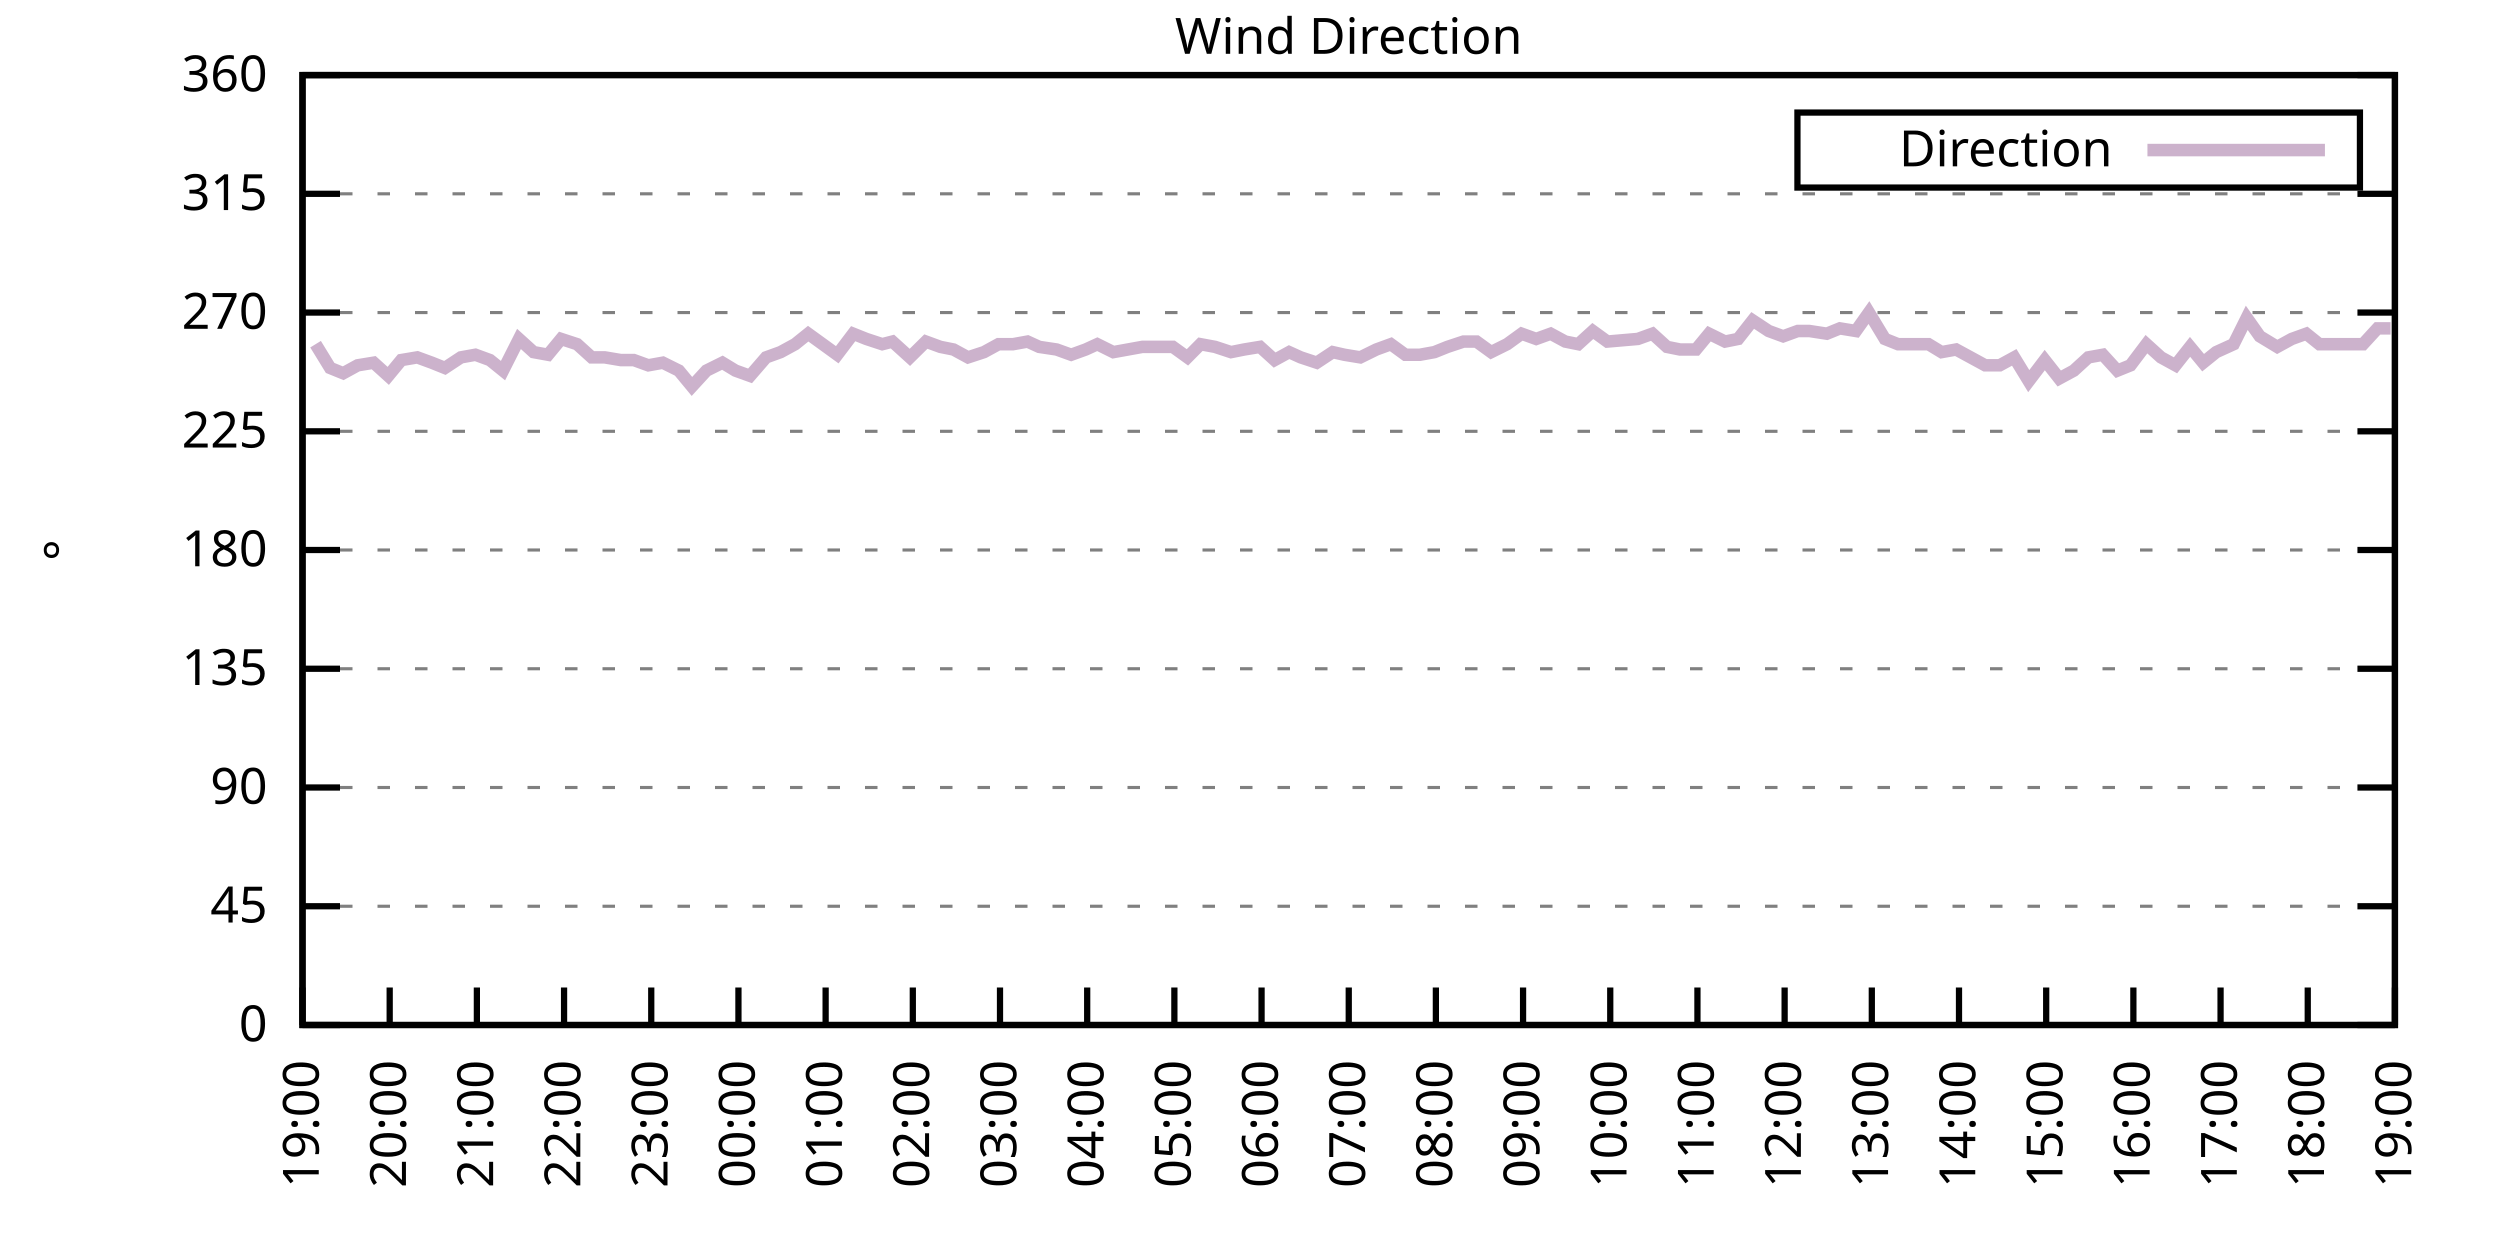
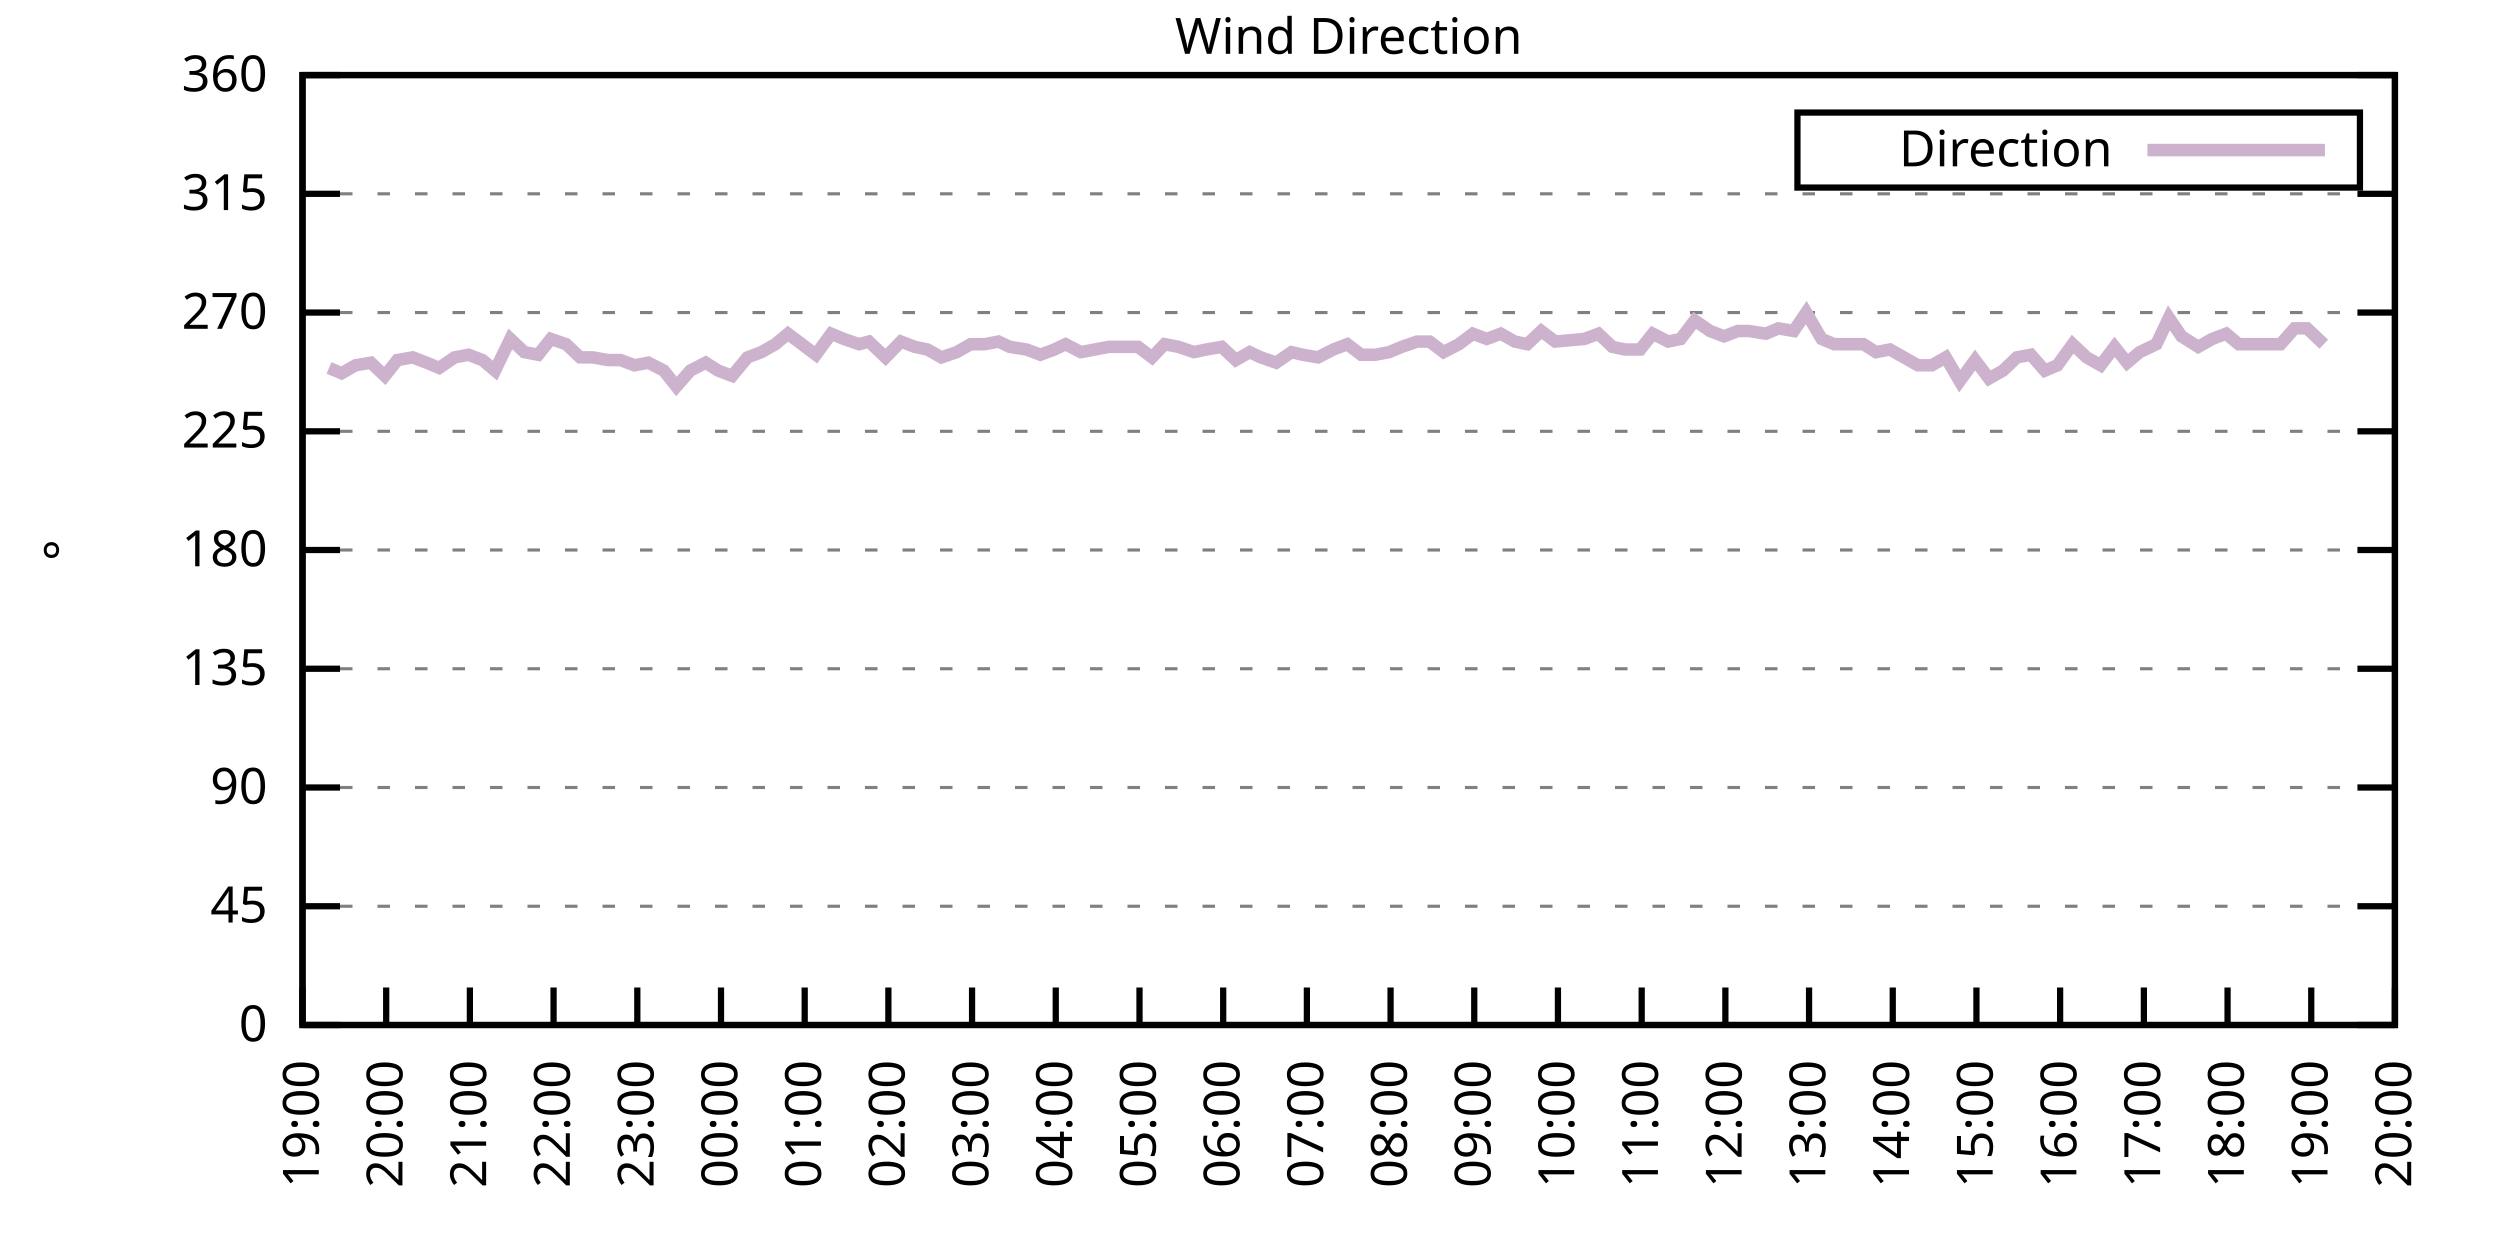
<svg xmlns="http://www.w3.org/2000/svg" xmlns:xlink="http://www.w3.org/1999/xlink" width="400" height="200" viewBox="0 0 400 200">
  <g id="gnuplot_canvas">
    <rect x="0" y="0" width="400" height="200" fill="none" />
    <defs>
      <circle id="gpDot" r="0.5" stroke-width="0.5" stroke="currentColor" />
      <path id="gpPt0" stroke-width="0.333" stroke="currentColor" d="M-1,0 h2 M0,-1 v2" />
      <path id="gpPt1" stroke-width="0.333" stroke="currentColor" d="M-1,-1 L1,1 M1,-1 L-1,1" />
      <path id="gpPt2" stroke-width="0.333" stroke="currentColor" d="M-1,0 L1,0 M0,-1 L0,1 M-1,-1 L1,1 M-1,1 L1,-1" />
      <rect id="gpPt3" stroke-width="0.333" stroke="currentColor" x="-1" y="-1" width="2" height="2" />
      <rect id="gpPt4" stroke-width="0.333" stroke="currentColor" fill="currentColor" x="-1" y="-1" width="2" height="2" />
      <circle id="gpPt5" stroke-width="0.333" stroke="currentColor" cx="0" cy="0" r="1" />
      <use xlink:href="#gpPt5" id="gpPt6" fill="currentColor" stroke="none" />
      <path id="gpPt7" stroke-width="0.333" stroke="currentColor" d="M0,-1.33 L-1.33,0.67 L1.33,0.67 z" />
      <use xlink:href="#gpPt7" id="gpPt8" fill="currentColor" stroke="none" />
      <use xlink:href="#gpPt7" id="gpPt9" stroke="currentColor" transform="rotate(180)" />
      <use xlink:href="#gpPt9" id="gpPt10" fill="currentColor" stroke="none" />
      <use xlink:href="#gpPt3" id="gpPt11" stroke="currentColor" transform="rotate(45)" />
      <use xlink:href="#gpPt11" id="gpPt12" fill="currentColor" stroke="none" />
      <path id="gpPt13" stroke-width="0.333" stroke="currentColor" d="M0,1.330 L1.265,0.411 L0.782,-1.067 L-0.782,-1.076 L-1.265,0.411 z" />
      <use xlink:href="#gpPt13" id="gpPt14" fill="currentColor" stroke="none" />
      <filter id="textbox" filterUnits="objectBoundingBox" x="0" y="0" height="1" width="1">
        <feFlood flood-color="white" flood-opacity="1" result="bgnd" />
        <feComposite in="SourceGraphic" in2="bgnd" operator="atop" />
      </filter>
      <filter id="greybox" filterUnits="objectBoundingBox" x="0" y="0" height="1" width="1">
        <feFlood flood-color="lightgrey" flood-opacity="1" result="grey" />
        <feComposite in="SourceGraphic" in2="grey" operator="atop" />
      </filter>
    </defs>
    <g fill="none" color="white" stroke="currentColor" stroke-width="1.00" stroke-linecap="butt" stroke-linejoin="miter">
</g>
    <g fill="none" color="black" stroke="currentColor" stroke-width="1.00" stroke-linecap="butt" stroke-linejoin="miter">
      <g stroke="none" shape-rendering="crispEdges">
        <polygon fill="rgb(255, 255, 255)" points="48.40,164.00 383.18,164.00 383.18,12.02 48.40,12.02 " />
      </g>
    </g>
    <g fill="none" color="black" stroke="currentColor" stroke-width="1.00" stroke-linecap="butt" stroke-linejoin="miter">
</g>
    <g fill="none" color="black" stroke="black" stroke-width="0.50" stroke-linecap="butt" stroke-linejoin="miter">
</g>
    <g fill="none" color="gray" stroke="currentColor" stroke-width="0.50" stroke-linecap="butt" stroke-linejoin="miter">
      <path stroke="gray" stroke-dasharray="2,4" class="gridline" d="M48.40,164.00 L383.19,164.00  " />
    </g>
    <g fill="none" color="gray" stroke="gray" stroke-width="1.00" stroke-linecap="butt" stroke-linejoin="miter">
</g>
    <g fill="none" color="black" stroke="currentColor" stroke-width="1.00" stroke-linecap="butt" stroke-linejoin="miter">
      <path stroke="black" d="M48.40,164.00 L54.40,164.00 M383.19,164.00 L377.19,164.00  " />
      <g transform="translate(42.80,166.60)" stroke="none" fill="black" font-family="Sans" font-size="8.00" text-anchor="end">
        <text>
          <tspan font-family="Sans"> 0</tspan>
        </text>
      </g>
    </g>
    <g fill="none" color="black" stroke="currentColor" stroke-width="1.00" stroke-linecap="butt" stroke-linejoin="miter">
</g>
    <g fill="none" color="black" stroke="black" stroke-width="0.50" stroke-linecap="butt" stroke-linejoin="miter">
</g>
    <g fill="none" color="gray" stroke="currentColor" stroke-width="0.50" stroke-linecap="butt" stroke-linejoin="miter">
      <path stroke="gray" stroke-dasharray="2,4" class="gridline" d="M48.40,145.00 L383.19,145.00  " />
    </g>
    <g fill="none" color="gray" stroke="gray" stroke-width="1.00" stroke-linecap="butt" stroke-linejoin="miter">
</g>
    <g fill="none" color="black" stroke="currentColor" stroke-width="1.00" stroke-linecap="butt" stroke-linejoin="miter">
      <path stroke="black" d="M48.40,145.00 L54.40,145.00 M383.19,145.00 L377.19,145.00  " />
      <g transform="translate(42.80,147.60)" stroke="none" fill="black" font-family="Sans" font-size="8.00" text-anchor="end">
        <text>
          <tspan font-family="Sans"> 45</tspan>
        </text>
      </g>
    </g>
    <g fill="none" color="black" stroke="currentColor" stroke-width="1.00" stroke-linecap="butt" stroke-linejoin="miter">
</g>
    <g fill="none" color="black" stroke="black" stroke-width="0.50" stroke-linecap="butt" stroke-linejoin="miter">
</g>
    <g fill="none" color="gray" stroke="currentColor" stroke-width="0.50" stroke-linecap="butt" stroke-linejoin="miter">
      <path stroke="gray" stroke-dasharray="2,4" class="gridline" d="M48.40,126.00 L383.19,126.00  " />
    </g>
    <g fill="none" color="gray" stroke="gray" stroke-width="1.00" stroke-linecap="butt" stroke-linejoin="miter">
</g>
    <g fill="none" color="black" stroke="currentColor" stroke-width="1.00" stroke-linecap="butt" stroke-linejoin="miter">
      <path stroke="black" d="M48.40,126.00 L54.40,126.00 M383.19,126.00 L377.19,126.00  " />
      <g transform="translate(42.80,128.60)" stroke="none" fill="black" font-family="Sans" font-size="8.00" text-anchor="end">
        <text>
          <tspan font-family="Sans"> 90</tspan>
        </text>
      </g>
    </g>
    <g fill="none" color="black" stroke="currentColor" stroke-width="1.00" stroke-linecap="butt" stroke-linejoin="miter">
</g>
    <g fill="none" color="black" stroke="black" stroke-width="0.50" stroke-linecap="butt" stroke-linejoin="miter">
</g>
    <g fill="none" color="gray" stroke="currentColor" stroke-width="0.50" stroke-linecap="butt" stroke-linejoin="miter">
      <path stroke="gray" stroke-dasharray="2,4" class="gridline" d="M48.40,107.00 L383.19,107.00  " />
    </g>
    <g fill="none" color="gray" stroke="gray" stroke-width="1.00" stroke-linecap="butt" stroke-linejoin="miter">
</g>
    <g fill="none" color="black" stroke="currentColor" stroke-width="1.00" stroke-linecap="butt" stroke-linejoin="miter">
      <path stroke="black" d="M48.40,107.00 L54.40,107.00 M383.19,107.00 L377.19,107.00  " />
      <g transform="translate(42.80,109.60)" stroke="none" fill="black" font-family="Sans" font-size="8.00" text-anchor="end">
        <text>
          <tspan font-family="Sans"> 135</tspan>
        </text>
      </g>
    </g>
    <g fill="none" color="black" stroke="currentColor" stroke-width="1.00" stroke-linecap="butt" stroke-linejoin="miter">
</g>
    <g fill="none" color="black" stroke="black" stroke-width="0.50" stroke-linecap="butt" stroke-linejoin="miter">
</g>
    <g fill="none" color="gray" stroke="currentColor" stroke-width="0.50" stroke-linecap="butt" stroke-linejoin="miter">
      <path stroke="gray" stroke-dasharray="2,4" class="gridline" d="M48.40,88.00 L383.19,88.00  " />
    </g>
    <g fill="none" color="gray" stroke="gray" stroke-width="1.00" stroke-linecap="butt" stroke-linejoin="miter">
</g>
    <g fill="none" color="black" stroke="currentColor" stroke-width="1.00" stroke-linecap="butt" stroke-linejoin="miter">
      <path stroke="black" d="M48.40,88.00 L54.40,88.00 M383.19,88.00 L377.19,88.00  " />
      <g transform="translate(42.80,90.60)" stroke="none" fill="black" font-family="Sans" font-size="8.00" text-anchor="end">
        <text>
          <tspan font-family="Sans"> 180</tspan>
        </text>
      </g>
    </g>
    <g fill="none" color="black" stroke="currentColor" stroke-width="1.00" stroke-linecap="butt" stroke-linejoin="miter">
</g>
    <g fill="none" color="black" stroke="black" stroke-width="0.50" stroke-linecap="butt" stroke-linejoin="miter">
</g>
    <g fill="none" color="gray" stroke="currentColor" stroke-width="0.50" stroke-linecap="butt" stroke-linejoin="miter">
      <path stroke="gray" stroke-dasharray="2,4" class="gridline" d="M48.40,69.01 L383.19,69.01  " />
    </g>
    <g fill="none" color="gray" stroke="gray" stroke-width="1.00" stroke-linecap="butt" stroke-linejoin="miter">
</g>
    <g fill="none" color="black" stroke="currentColor" stroke-width="1.00" stroke-linecap="butt" stroke-linejoin="miter">
      <path stroke="black" d="M48.40,69.01 L54.40,69.01 M383.19,69.01 L377.19,69.01  " />
      <g transform="translate(42.80,71.61)" stroke="none" fill="black" font-family="Sans" font-size="8.00" text-anchor="end">
        <text>
          <tspan font-family="Sans"> 225</tspan>
        </text>
      </g>
    </g>
    <g fill="none" color="black" stroke="currentColor" stroke-width="1.00" stroke-linecap="butt" stroke-linejoin="miter">
</g>
    <g fill="none" color="black" stroke="black" stroke-width="0.50" stroke-linecap="butt" stroke-linejoin="miter">
</g>
    <g fill="none" color="gray" stroke="currentColor" stroke-width="0.50" stroke-linecap="butt" stroke-linejoin="miter">
      <path stroke="gray" stroke-dasharray="2,4" class="gridline" d="M48.40,50.01 L383.19,50.01  " />
    </g>
    <g fill="none" color="gray" stroke="gray" stroke-width="1.00" stroke-linecap="butt" stroke-linejoin="miter">
</g>
    <g fill="none" color="black" stroke="currentColor" stroke-width="1.00" stroke-linecap="butt" stroke-linejoin="miter">
      <path stroke="black" d="M48.40,50.01 L54.40,50.01 M383.19,50.01 L377.19,50.01  " />
      <g transform="translate(42.80,52.61)" stroke="none" fill="black" font-family="Sans" font-size="8.00" text-anchor="end">
        <text>
          <tspan font-family="Sans"> 270</tspan>
        </text>
      </g>
    </g>
    <g fill="none" color="black" stroke="currentColor" stroke-width="1.00" stroke-linecap="butt" stroke-linejoin="miter">
</g>
    <g fill="none" color="black" stroke="black" stroke-width="0.50" stroke-linecap="butt" stroke-linejoin="miter">
</g>
    <g fill="none" color="gray" stroke="currentColor" stroke-width="0.50" stroke-linecap="butt" stroke-linejoin="miter">
      <path stroke="gray" stroke-dasharray="2,4" class="gridline" d="M48.40,31.01 L383.19,31.01  " />
    </g>
    <g fill="none" color="gray" stroke="gray" stroke-width="1.00" stroke-linecap="butt" stroke-linejoin="miter">
</g>
    <g fill="none" color="black" stroke="currentColor" stroke-width="1.00" stroke-linecap="butt" stroke-linejoin="miter">
      <path stroke="black" d="M48.40,31.01 L54.40,31.01 M383.19,31.01 L377.19,31.01  " />
      <g transform="translate(42.80,33.61)" stroke="none" fill="black" font-family="Sans" font-size="8.00" text-anchor="end">
        <text>
          <tspan font-family="Sans"> 315</tspan>
        </text>
      </g>
    </g>
    <g fill="none" color="black" stroke="currentColor" stroke-width="1.00" stroke-linecap="butt" stroke-linejoin="miter">
</g>
    <g fill="none" color="black" stroke="black" stroke-width="0.50" stroke-linecap="butt" stroke-linejoin="miter">
</g>
    <g fill="none" color="gray" stroke="currentColor" stroke-width="0.50" stroke-linecap="butt" stroke-linejoin="miter">
      <path stroke="gray" stroke-dasharray="2,4" class="gridline" d="M48.40,12.01 L383.19,12.01  " />
    </g>
    <g fill="none" color="gray" stroke="gray" stroke-width="1.00" stroke-linecap="butt" stroke-linejoin="miter">
</g>
    <g fill="none" color="black" stroke="currentColor" stroke-width="1.00" stroke-linecap="butt" stroke-linejoin="miter">
      <path stroke="black" d="M48.40,12.01 L54.40,12.01 M383.19,12.01 L377.19,12.01  " />
      <g transform="translate(42.80,14.61)" stroke="none" fill="black" font-family="Sans" font-size="8.00" text-anchor="end">
        <text>
          <tspan font-family="Sans"> 360</tspan>
        </text>
      </g>
    </g>
    <g fill="none" color="black" stroke="currentColor" stroke-width="1.00" stroke-linecap="butt" stroke-linejoin="miter">
      <path stroke="black" d="M48.40,164.00 L48.40,158.00  " />
      <g transform="translate(51.00,169.60) rotate(270.00)" stroke="none" fill="black" font-family="Sans" font-size="8.00" text-anchor="end">
        <text>
          <tspan font-family="Sans">19:00</tspan>
        </text>
      </g>
    </g>
    <g fill="none" color="black" stroke="currentColor" stroke-width="1.00" stroke-linecap="butt" stroke-linejoin="miter">
-       <path stroke="black" d="M62.35,164.00 L62.35,158.00  " />
-       <g transform="translate(64.95,169.60) rotate(270.00)" stroke="none" fill="black" font-family="Sans" font-size="8.00" text-anchor="end">
+       <path stroke="black" d="M61.79,164.00 L61.79,158.00  " />
+       <g transform="translate(64.39,169.60) rotate(270.00)" stroke="none" fill="black" font-family="Sans" font-size="8.00" text-anchor="end">
        <text>
          <tspan font-family="Sans">20:00</tspan>
        </text>
      </g>
    </g>
    <g fill="none" color="black" stroke="currentColor" stroke-width="1.00" stroke-linecap="butt" stroke-linejoin="miter">
-       <path stroke="black" d="M76.30,164.00 L76.30,158.00  " />
-       <g transform="translate(78.90,169.60) rotate(270.00)" stroke="none" fill="black" font-family="Sans" font-size="8.00" text-anchor="end">
+       <path stroke="black" d="M75.18,164.00 L75.18,158.00  " />
+       <g transform="translate(77.78,169.60) rotate(270.00)" stroke="none" fill="black" font-family="Sans" font-size="8.00" text-anchor="end">
        <text>
          <tspan font-family="Sans">21:00</tspan>
        </text>
      </g>
    </g>
    <g fill="none" color="black" stroke="currentColor" stroke-width="1.00" stroke-linecap="butt" stroke-linejoin="miter">
-       <path stroke="black" d="M90.25,164.00 L90.25,158.00  " />
-       <g transform="translate(92.85,169.60) rotate(270.00)" stroke="none" fill="black" font-family="Sans" font-size="8.00" text-anchor="end">
+       <path stroke="black" d="M88.57,164.00 L88.57,158.00  " />
+       <g transform="translate(91.17,169.60) rotate(270.00)" stroke="none" fill="black" font-family="Sans" font-size="8.00" text-anchor="end">
        <text>
          <tspan font-family="Sans">22:00</tspan>
        </text>
      </g>
    </g>
    <g fill="none" color="black" stroke="currentColor" stroke-width="1.00" stroke-linecap="butt" stroke-linejoin="miter">
-       <path stroke="black" d="M104.20,164.00 L104.20,158.00  " />
-       <g transform="translate(106.80,169.60) rotate(270.00)" stroke="none" fill="black" font-family="Sans" font-size="8.00" text-anchor="end">
+       <path stroke="black" d="M101.97,164.00 L101.97,158.00  " />
+       <g transform="translate(104.57,169.60) rotate(270.00)" stroke="none" fill="black" font-family="Sans" font-size="8.00" text-anchor="end">
        <text>
          <tspan font-family="Sans">23:00</tspan>
        </text>
      </g>
    </g>
    <g fill="none" color="black" stroke="currentColor" stroke-width="1.00" stroke-linecap="butt" stroke-linejoin="miter">
-       <path stroke="black" d="M118.15,164.00 L118.15,158.00  " />
-       <g transform="translate(120.75,169.60) rotate(270.00)" stroke="none" fill="black" font-family="Sans" font-size="8.00" text-anchor="end">
+       <path stroke="black" d="M115.36,164.00 L115.36,158.00  " />
+       <g transform="translate(117.96,169.60) rotate(270.00)" stroke="none" fill="black" font-family="Sans" font-size="8.00" text-anchor="end">
        <text>
          <tspan font-family="Sans">00:00</tspan>
        </text>
      </g>
    </g>
    <g fill="none" color="black" stroke="currentColor" stroke-width="1.00" stroke-linecap="butt" stroke-linejoin="miter">
-       <path stroke="black" d="M132.10,164.00 L132.10,158.00  " />
-       <g transform="translate(134.70,169.60) rotate(270.00)" stroke="none" fill="black" font-family="Sans" font-size="8.00" text-anchor="end">
+       <path stroke="black" d="M128.75,164.00 L128.75,158.00  " />
+       <g transform="translate(131.35,169.60) rotate(270.00)" stroke="none" fill="black" font-family="Sans" font-size="8.00" text-anchor="end">
        <text>
          <tspan font-family="Sans">01:00</tspan>
        </text>
      </g>
    </g>
    <g fill="none" color="black" stroke="currentColor" stroke-width="1.00" stroke-linecap="butt" stroke-linejoin="miter">
-       <path stroke="black" d="M146.05,164.00 L146.05,158.00  " />
-       <g transform="translate(148.65,169.60) rotate(270.00)" stroke="none" fill="black" font-family="Sans" font-size="8.00" text-anchor="end">
+       <path stroke="black" d="M142.14,164.00 L142.14,158.00  " />
+       <g transform="translate(144.74,169.60) rotate(270.00)" stroke="none" fill="black" font-family="Sans" font-size="8.00" text-anchor="end">
        <text>
          <tspan font-family="Sans">02:00</tspan>
        </text>
      </g>
    </g>
    <g fill="none" color="black" stroke="currentColor" stroke-width="1.00" stroke-linecap="butt" stroke-linejoin="miter">
-       <path stroke="black" d="M160.00,164.00 L160.00,158.00  " />
-       <g transform="translate(162.60,169.60) rotate(270.00)" stroke="none" fill="black" font-family="Sans" font-size="8.00" text-anchor="end">
+       <path stroke="black" d="M155.53,164.00 L155.53,158.00  " />
+       <g transform="translate(158.13,169.60) rotate(270.00)" stroke="none" fill="black" font-family="Sans" font-size="8.00" text-anchor="end">
        <text>
          <tspan font-family="Sans">03:00</tspan>
        </text>
      </g>
    </g>
    <g fill="none" color="black" stroke="currentColor" stroke-width="1.00" stroke-linecap="butt" stroke-linejoin="miter">
-       <path stroke="black" d="M173.95,164.00 L173.95,158.00  " />
-       <g transform="translate(176.55,169.60) rotate(270.00)" stroke="none" fill="black" font-family="Sans" font-size="8.00" text-anchor="end">
+       <path stroke="black" d="M168.92,164.00 L168.92,158.00  " />
+       <g transform="translate(171.52,169.60) rotate(270.00)" stroke="none" fill="black" font-family="Sans" font-size="8.00" text-anchor="end">
        <text>
          <tspan font-family="Sans">04:00</tspan>
        </text>
      </g>
    </g>
    <g fill="none" color="black" stroke="currentColor" stroke-width="1.00" stroke-linecap="butt" stroke-linejoin="miter">
-       <path stroke="black" d="M187.90,164.00 L187.90,158.00  " />
-       <g transform="translate(190.50,169.60) rotate(270.00)" stroke="none" fill="black" font-family="Sans" font-size="8.00" text-anchor="end">
+       <path stroke="black" d="M182.32,164.00 L182.32,158.00  " />
+       <g transform="translate(184.92,169.60) rotate(270.00)" stroke="none" fill="black" font-family="Sans" font-size="8.00" text-anchor="end">
        <text>
          <tspan font-family="Sans">05:00</tspan>
        </text>
      </g>
    </g>
    <g fill="none" color="black" stroke="currentColor" stroke-width="1.00" stroke-linecap="butt" stroke-linejoin="miter">
-       <path stroke="black" d="M201.85,164.00 L201.85,158.00  " />
-       <g transform="translate(204.45,169.60) rotate(270.00)" stroke="none" fill="black" font-family="Sans" font-size="8.00" text-anchor="end">
+       <path stroke="black" d="M195.71,164.00 L195.71,158.00  " />
+       <g transform="translate(198.31,169.60) rotate(270.00)" stroke="none" fill="black" font-family="Sans" font-size="8.00" text-anchor="end">
        <text>
          <tspan font-family="Sans">06:00</tspan>
        </text>
      </g>
    </g>
    <g fill="none" color="black" stroke="currentColor" stroke-width="1.00" stroke-linecap="butt" stroke-linejoin="miter">
-       <path stroke="black" d="M215.80,164.00 L215.80,158.00  " />
-       <g transform="translate(218.40,169.60) rotate(270.00)" stroke="none" fill="black" font-family="Sans" font-size="8.00" text-anchor="end">
+       <path stroke="black" d="M209.10,164.00 L209.10,158.00  " />
+       <g transform="translate(211.70,169.60) rotate(270.00)" stroke="none" fill="black" font-family="Sans" font-size="8.00" text-anchor="end">
        <text>
          <tspan font-family="Sans">07:00</tspan>
        </text>
      </g>
    </g>
    <g fill="none" color="black" stroke="currentColor" stroke-width="1.00" stroke-linecap="butt" stroke-linejoin="miter">
-       <path stroke="black" d="M229.74,164.00 L229.74,158.00  " />
-       <g transform="translate(232.34,169.60) rotate(270.00)" stroke="none" fill="black" font-family="Sans" font-size="8.00" text-anchor="end">
+       <path stroke="black" d="M222.49,164.00 L222.49,158.00  " />
+       <g transform="translate(225.09,169.60) rotate(270.00)" stroke="none" fill="black" font-family="Sans" font-size="8.00" text-anchor="end">
        <text>
          <tspan font-family="Sans">08:00</tspan>
        </text>
      </g>
    </g>
    <g fill="none" color="black" stroke="currentColor" stroke-width="1.00" stroke-linecap="butt" stroke-linejoin="miter">
-       <path stroke="black" d="M243.69,164.00 L243.69,158.00  " />
-       <g transform="translate(246.29,169.60) rotate(270.00)" stroke="none" fill="black" font-family="Sans" font-size="8.00" text-anchor="end">
+       <path stroke="black" d="M235.88,164.00 L235.88,158.00  " />
+       <g transform="translate(238.48,169.60) rotate(270.00)" stroke="none" fill="black" font-family="Sans" font-size="8.00" text-anchor="end">
        <text>
          <tspan font-family="Sans">09:00</tspan>
        </text>
      </g>
    </g>
    <g fill="none" color="black" stroke="currentColor" stroke-width="1.00" stroke-linecap="butt" stroke-linejoin="miter">
-       <path stroke="black" d="M257.64,164.00 L257.64,158.00  " />
-       <g transform="translate(260.24,169.60) rotate(270.00)" stroke="none" fill="black" font-family="Sans" font-size="8.00" text-anchor="end">
+       <path stroke="black" d="M249.27,164.00 L249.27,158.00  " />
+       <g transform="translate(251.87,169.60) rotate(270.00)" stroke="none" fill="black" font-family="Sans" font-size="8.00" text-anchor="end">
        <text>
          <tspan font-family="Sans">10:00</tspan>
        </text>
      </g>
    </g>
    <g fill="none" color="black" stroke="currentColor" stroke-width="1.00" stroke-linecap="butt" stroke-linejoin="miter">
-       <path stroke="black" d="M271.59,164.00 L271.59,158.00  " />
-       <g transform="translate(274.19,169.60) rotate(270.00)" stroke="none" fill="black" font-family="Sans" font-size="8.00" text-anchor="end">
+       <path stroke="black" d="M262.67,164.00 L262.67,158.00  " />
+       <g transform="translate(265.27,169.60) rotate(270.00)" stroke="none" fill="black" font-family="Sans" font-size="8.00" text-anchor="end">
        <text>
          <tspan font-family="Sans">11:00</tspan>
        </text>
      </g>
    </g>
    <g fill="none" color="black" stroke="currentColor" stroke-width="1.00" stroke-linecap="butt" stroke-linejoin="miter">
-       <path stroke="black" d="M285.54,164.00 L285.54,158.00  " />
-       <g transform="translate(288.14,169.60) rotate(270.00)" stroke="none" fill="black" font-family="Sans" font-size="8.00" text-anchor="end">
+       <path stroke="black" d="M276.06,164.00 L276.06,158.00  " />
+       <g transform="translate(278.66,169.60) rotate(270.00)" stroke="none" fill="black" font-family="Sans" font-size="8.00" text-anchor="end">
        <text>
          <tspan font-family="Sans">12:00</tspan>
        </text>
      </g>
    </g>
    <g fill="none" color="black" stroke="currentColor" stroke-width="1.00" stroke-linecap="butt" stroke-linejoin="miter">
-       <path stroke="black" d="M299.49,164.00 L299.49,158.00  " />
-       <g transform="translate(302.09,169.60) rotate(270.00)" stroke="none" fill="black" font-family="Sans" font-size="8.00" text-anchor="end">
+       <path stroke="black" d="M289.45,164.00 L289.45,158.00  " />
+       <g transform="translate(292.05,169.60) rotate(270.00)" stroke="none" fill="black" font-family="Sans" font-size="8.00" text-anchor="end">
        <text>
          <tspan font-family="Sans">13:00</tspan>
        </text>
      </g>
    </g>
    <g fill="none" color="black" stroke="currentColor" stroke-width="1.00" stroke-linecap="butt" stroke-linejoin="miter">
-       <path stroke="black" d="M313.44,164.00 L313.44,158.00  " />
-       <g transform="translate(316.04,169.60) rotate(270.00)" stroke="none" fill="black" font-family="Sans" font-size="8.00" text-anchor="end">
+       <path stroke="black" d="M302.84,164.00 L302.84,158.00  " />
+       <g transform="translate(305.44,169.60) rotate(270.00)" stroke="none" fill="black" font-family="Sans" font-size="8.00" text-anchor="end">
        <text>
          <tspan font-family="Sans">14:00</tspan>
        </text>
      </g>
    </g>
    <g fill="none" color="black" stroke="currentColor" stroke-width="1.00" stroke-linecap="butt" stroke-linejoin="miter">
-       <path stroke="black" d="M327.39,164.00 L327.39,158.00  " />
-       <g transform="translate(329.99,169.60) rotate(270.00)" stroke="none" fill="black" font-family="Sans" font-size="8.00" text-anchor="end">
+       <path stroke="black" d="M316.23,164.00 L316.23,158.00  " />
+       <g transform="translate(318.83,169.60) rotate(270.00)" stroke="none" fill="black" font-family="Sans" font-size="8.00" text-anchor="end">
        <text>
          <tspan font-family="Sans">15:00</tspan>
        </text>
      </g>
    </g>
    <g fill="none" color="black" stroke="currentColor" stroke-width="1.00" stroke-linecap="butt" stroke-linejoin="miter">
-       <path stroke="black" d="M341.34,164.00 L341.34,158.00  " />
-       <g transform="translate(343.94,169.60) rotate(270.00)" stroke="none" fill="black" font-family="Sans" font-size="8.00" text-anchor="end">
+       <path stroke="black" d="M329.62,164.00 L329.62,158.00  " />
+       <g transform="translate(332.22,169.60) rotate(270.00)" stroke="none" fill="black" font-family="Sans" font-size="8.00" text-anchor="end">
        <text>
          <tspan font-family="Sans">16:00</tspan>
        </text>
      </g>
    </g>
    <g fill="none" color="black" stroke="currentColor" stroke-width="1.00" stroke-linecap="butt" stroke-linejoin="miter">
-       <path stroke="black" d="M355.29,164.00 L355.29,158.00  " />
-       <g transform="translate(357.89,169.60) rotate(270.00)" stroke="none" fill="black" font-family="Sans" font-size="8.00" text-anchor="end">
+       <path stroke="black" d="M343.02,164.00 L343.02,158.00  " />
+       <g transform="translate(345.62,169.60) rotate(270.00)" stroke="none" fill="black" font-family="Sans" font-size="8.00" text-anchor="end">
        <text>
          <tspan font-family="Sans">17:00</tspan>
        </text>
      </g>
    </g>
    <g fill="none" color="black" stroke="currentColor" stroke-width="1.00" stroke-linecap="butt" stroke-linejoin="miter">
-       <path stroke="black" d="M369.24,164.00 L369.24,158.00  " />
-       <g transform="translate(371.84,169.60) rotate(270.00)" stroke="none" fill="black" font-family="Sans" font-size="8.00" text-anchor="end">
+       <path stroke="black" d="M356.41,164.00 L356.41,158.00  " />
+       <g transform="translate(359.01,169.60) rotate(270.00)" stroke="none" fill="black" font-family="Sans" font-size="8.00" text-anchor="end">
        <text>
          <tspan font-family="Sans">18:00</tspan>
+         </text>
+       </g>
+     </g>
+     <g fill="none" color="black" stroke="currentColor" stroke-width="1.00" stroke-linecap="butt" stroke-linejoin="miter">
+       <path stroke="black" d="M369.80,164.00 L369.80,158.00  " />
+       <g transform="translate(372.40,169.60) rotate(270.00)" stroke="none" fill="black" font-family="Sans" font-size="8.00" text-anchor="end">
+         <text>
+           <tspan font-family="Sans">19:00</tspan>
        </text>
      </g>
    </g>
    <g fill="none" color="black" stroke="currentColor" stroke-width="1.00" stroke-linecap="butt" stroke-linejoin="miter">
      <path stroke="black" d="M383.19,164.00 L383.19,158.00  " />
      <g transform="translate(385.79,169.60) rotate(270.00)" stroke="none" fill="black" font-family="Sans" font-size="8.00" text-anchor="end">
        <text>
-           <tspan font-family="Sans">19:00</tspan>
+           <tspan font-family="Sans">20:00</tspan>
        </text>
      </g>
    </g>
    <g fill="none" color="black" stroke="currentColor" stroke-width="1.00" stroke-linecap="butt" stroke-linejoin="miter">
</g>
    <g fill="none" color="black" stroke="currentColor" stroke-width="1.00" stroke-linecap="butt" stroke-linejoin="miter">
      <path stroke="black" d="M48.40,12.01 L48.40,164.00 L383.19,164.00 L383.19,12.01 L48.40,12.01 Z  " />
    </g>
    <g fill="none" color="black" stroke="currentColor" stroke-width="1.00" stroke-linecap="butt" stroke-linejoin="miter">
</g>
    <g fill="none" color="black" stroke="currentColor" stroke-width="1.00" stroke-linecap="butt" stroke-linejoin="miter">
      <path stroke="black" d="M287.59,30.01 L287.59,18.01 L377.59,18.01 L377.59,30.01 L287.59,30.01 Z  " />
    </g>
    <g id="Wind_direction_plot_1">
      <g fill="none" color="white" stroke="black" stroke-width="2.00" stroke-linecap="butt" stroke-linejoin="miter">
</g>
      <g fill="none" color="black" stroke="currentColor" stroke-width="2.00" stroke-linecap="butt" stroke-linejoin="miter">
        <g transform="translate(337.99,26.61)" stroke="none" fill="black" font-family="Sans" font-size="8.00" text-anchor="end">
          <text>
            <tspan font-family="Sans">Direction</tspan>
          </text>
        </g>
      </g>
      <g fill="none" color="black" stroke="currentColor" stroke-width="2.00" stroke-linecap="butt" stroke-linejoin="miter">
-         <path stroke="rgb(204, 178, 204)" d="M343.59,24.01 L371.99,24.01 M50.49,55.07 L52.82,58.87 L54.91,59.72 L57.23,58.45 L59.79,58.03 L62.12,60.14   L64.21,57.61 L66.77,57.18 L69.09,58.03 L71.18,58.87 L73.74,57.18 L76.07,56.76 L78.39,57.61 L80.48,59.30   L83.04,54.23 L85.37,56.34 L87.69,56.76 L89.78,54.23 L92.34,55.07 L94.67,57.18 L96.76,57.18 L99.32,57.61   L101.41,57.61 L103.73,58.45 L106.06,58.03 L108.62,59.30 L110.71,61.83 L113.03,59.30 L115.59,58.03 L117.68,59.30   L120.01,60.14 L122.57,57.18 L124.89,56.34 L127.22,55.07 L129.31,53.39 L131.63,55.07 L133.96,56.76 L136.51,53.39   L138.61,54.23 L141.16,55.07 L142.79,54.65 L145.58,57.18 L148.14,54.65 L150.46,55.50 L152.56,55.92 L154.88,57.18   L157.44,56.34 L159.76,55.07 L162.09,55.07 L164.41,54.65 L166.27,55.50 L169.06,55.92 L171.39,56.76 L173.71,55.92   L175.57,55.07 L178.13,56.34 L180.46,55.92 L182.78,55.50 L185.34,55.50 L187.66,55.50 L189.99,57.18 L192.08,55.07   L194.41,55.50 L196.96,56.34 L199.06,55.92 L201.61,55.50 L203.94,57.61 L206.26,56.34 L208.12,57.18 L210.68,58.03   L213.24,56.34 L215.10,56.76 L217.65,57.18 L220.21,55.92 L222.54,55.07 L224.86,56.76 L227.19,56.76 L229.51,56.34   L231.60,55.50 L234.16,54.65 L236.25,54.65 L238.58,56.34 L241.14,55.07 L243.46,53.39 L245.79,54.23 L248.11,53.39   L250.44,54.65 L252.53,55.07 L254.85,52.96 L257.18,54.65 L262.06,54.23 L264.39,53.39 L266.71,55.50 L268.80,55.92   L271.36,55.92 L273.45,53.39 L276.01,54.65 L278.10,54.23 L280.43,51.27 L282.99,52.96 L285.31,53.81 L287.64,52.96   L289.50,52.96 L292.29,53.39 L294.38,52.54 L296.94,52.96 L299.03,50.01 L301.58,54.23 L303.68,55.07 L306.00,55.07   L308.56,55.07 L310.65,56.34 L312.98,55.92 L315.30,57.18 L317.63,58.45 L319.95,58.45 L322.28,57.18 L324.60,60.98   L327.16,57.61 L329.48,60.56 L331.81,59.30 L334.13,57.18 L336.46,56.76 L338.78,59.30 L340.88,58.45 L343.43,55.07   L345.76,57.18 L348.08,58.45 L350.41,55.50 L352.50,58.03 L354.59,56.34 L357.38,55.07 L359.48,50.85 L361.57,53.81   L364.36,55.50 L366.68,54.23 L369.01,53.39 L371.10,55.07 L373.43,55.07 L375.98,55.07 L378.08,55.07 L380.40,52.54   L382.49,52.54  " />
+         <path stroke="rgb(204, 178, 204)" d="M343.59,24.01 L371.99,24.01 M52.64,58.87 L54.65,59.72 L56.88,58.45 L59.34,58.03 L61.57,60.14 L63.58,57.61   L66.03,57.18 L68.26,58.03 L70.27,58.87 L72.73,57.18 L74.96,56.76 L77.19,57.61 L79.20,59.30 L81.66,54.23   L83.89,56.34 L86.12,56.76 L88.13,54.23 L90.58,55.07 L92.82,57.18 L94.82,57.18 L97.28,57.61 L99.29,57.61   L101.52,58.45 L103.75,58.03 L106.21,59.30 L108.22,61.83 L110.45,59.30 L112.90,58.03 L114.91,59.30 L117.14,60.14   L119.60,57.18 L121.83,56.34 L124.06,55.07 L126.07,53.39 L128.30,55.07 L130.54,56.76 L132.99,53.39 L135.00,54.23   L137.45,55.07 L139.02,54.65 L141.69,57.18 L144.15,54.65 L146.38,55.50 L148.39,55.92 L150.62,57.18 L153.08,56.34   L155.31,55.07 L157.54,55.07 L159.77,54.65 L161.56,55.50 L164.24,55.92 L166.47,56.76 L168.70,55.92 L170.49,55.07   L172.94,56.34 L175.17,55.92 L177.41,55.50 L179.86,55.50 L182.09,55.50 L184.32,57.18 L186.33,55.07 L188.57,55.50   L191.02,56.34 L193.03,55.92 L195.48,55.50 L197.72,57.61 L199.95,56.34 L201.73,57.18 L204.19,58.03 L206.64,56.34   L208.43,56.76 L210.88,57.18 L213.34,55.92 L215.57,55.07 L217.80,56.76 L220.04,56.76 L222.27,56.34 L224.28,55.50   L226.73,54.65 L228.74,54.65 L230.97,56.34 L233.43,55.07 L235.66,53.39 L237.89,54.23 L240.12,53.39 L242.36,54.65   L244.36,55.07 L246.60,52.96 L248.83,54.65 L253.51,54.23 L255.75,53.39 L257.98,55.50 L259.99,55.92 L262.44,55.92   L264.45,53.39 L266.91,54.65 L268.92,54.23 L271.15,51.27 L273.60,52.96 L275.83,53.81 L278.07,52.96 L279.85,52.96   L282.53,53.39 L284.54,52.54 L286.99,52.96 L289.00,50.01 L291.46,54.23 L293.47,55.07 L295.70,55.07 L298.15,55.07   L300.16,56.34 L302.39,55.92 L304.63,57.18 L306.86,58.45 L309.09,58.45 L311.32,57.18 L313.55,60.98 L316.01,57.61   L318.24,60.56 L320.47,59.30 L322.70,57.18 L324.94,56.76 L327.17,59.30 L329.18,58.45 L331.63,55.07 L333.86,57.18   L336.10,58.45 L338.33,55.50 L340.34,58.03 L342.35,56.34 L345.02,55.07 L347.03,50.85 L349.04,53.81 L351.72,55.50   L353.95,54.23 L356.18,53.39 L358.19,55.07 L360.42,55.07 L362.88,55.07 L364.89,55.07 L367.12,52.54 L369.13,52.54   L371.81,55.07  " />
      </g>
    </g>
    <g fill="none" color="black" stroke="currentColor" stroke-width="2.00" stroke-linecap="butt" stroke-linejoin="miter">
</g>
    <g fill="none" color="black" stroke="black" stroke-width="1.00" stroke-linecap="butt" stroke-linejoin="miter">
</g>
    <g fill="none" color="black" stroke="currentColor" stroke-width="1.00" stroke-linecap="butt" stroke-linejoin="miter">
      <path stroke="black" d="M48.40,12.01 L48.40,164.00 L383.19,164.00 L383.19,12.01 L48.40,12.01 Z  " />
      <g transform="translate(12.80,88.01) rotate(270.00)" stroke="none" fill="black" font-family="Sans" font-size="8.00" text-anchor="middle">
        <text>
          <tspan font-family="Sans">°</tspan>
        </text>
      </g>
    </g>
    <g fill="none" color="black" stroke="currentColor" stroke-width="1.00" stroke-linecap="butt" stroke-linejoin="miter">
</g>
    <g fill="none" color="black" stroke="currentColor" stroke-width="1.00" stroke-linecap="butt" stroke-linejoin="miter">
      <g transform="translate(215.79,8.61)" stroke="none" fill="black" font-family="Sans" font-size="8.00" text-anchor="middle">
        <text>
          <tspan font-family="Sans">Wind Direction</tspan>
        </text>
      </g>
    </g>
    <g fill="none" color="black" stroke="currentColor" stroke-width="1.00" stroke-linecap="butt" stroke-linejoin="miter">
</g>
  </g>
</svg>
